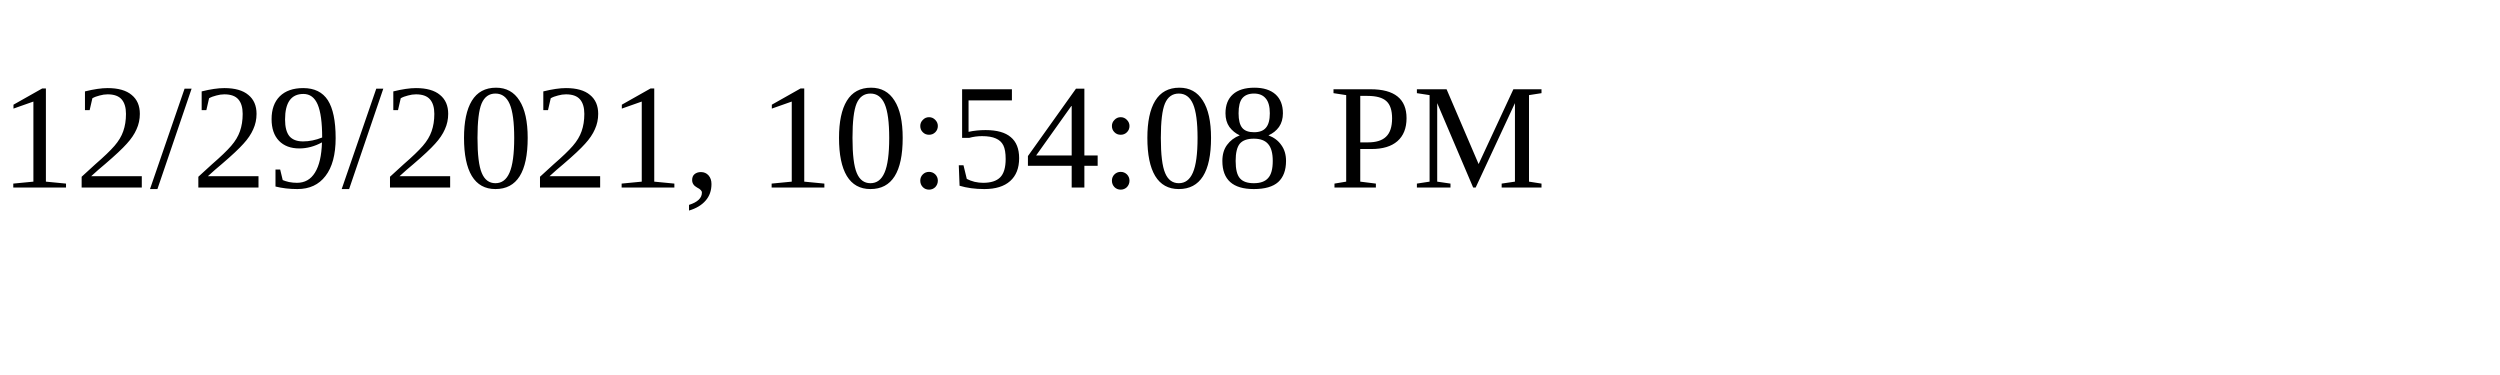
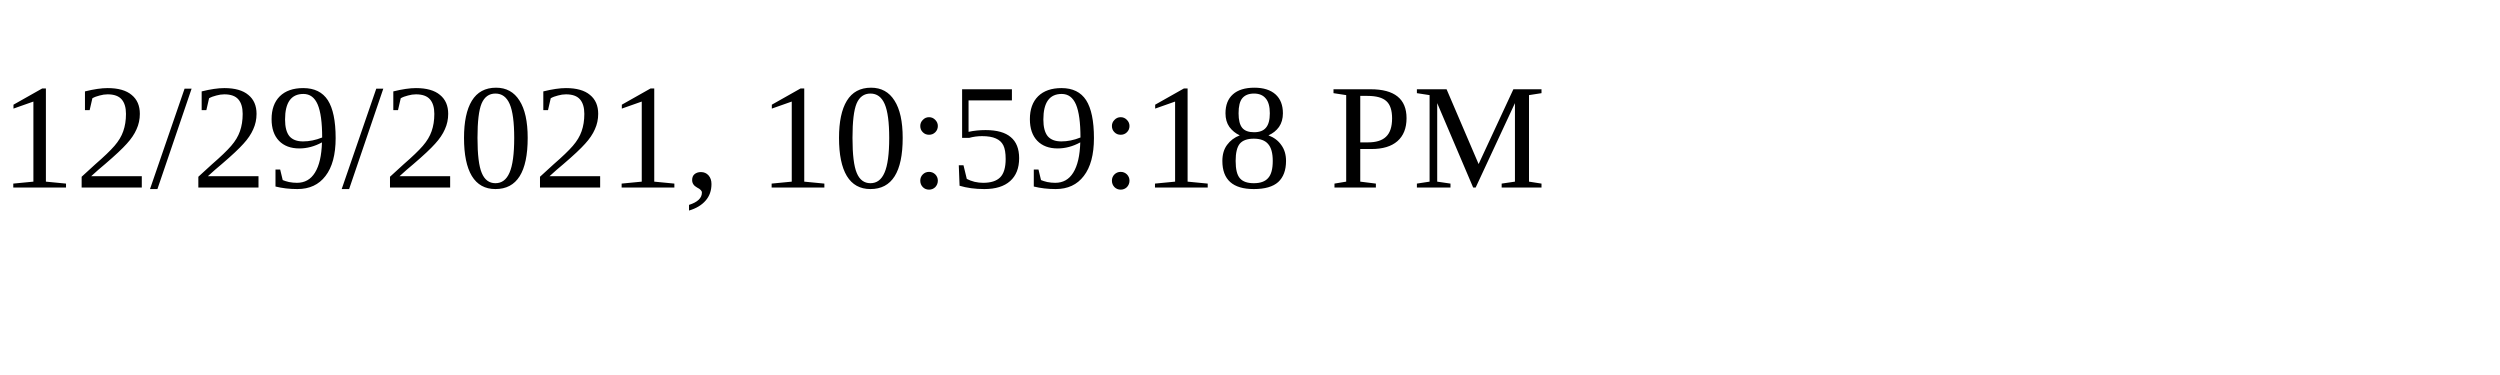
<svg xmlns="http://www.w3.org/2000/svg" height="30" width="200">
-   <text x="0" y="15">12/29/2021, 10:54:08 PM</text>
+   <text x="0" y="15">12/29/2021, 10:59:18 PM</text>
</svg>
